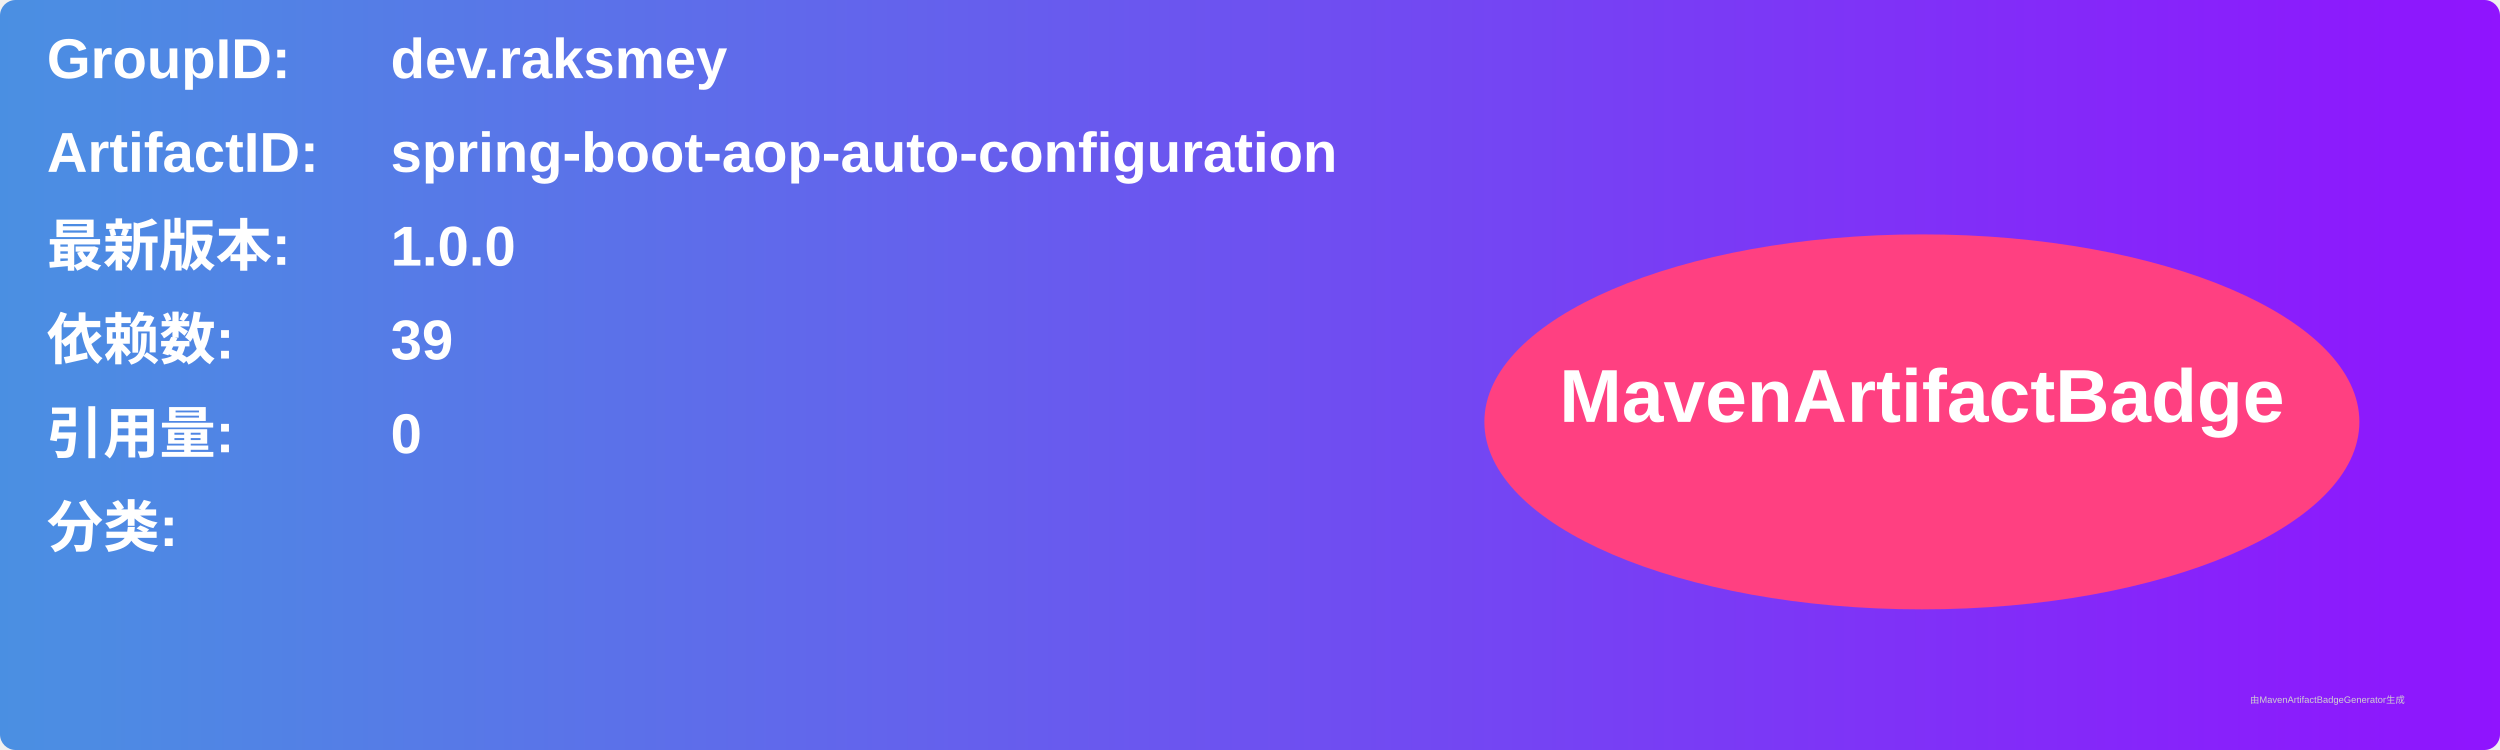
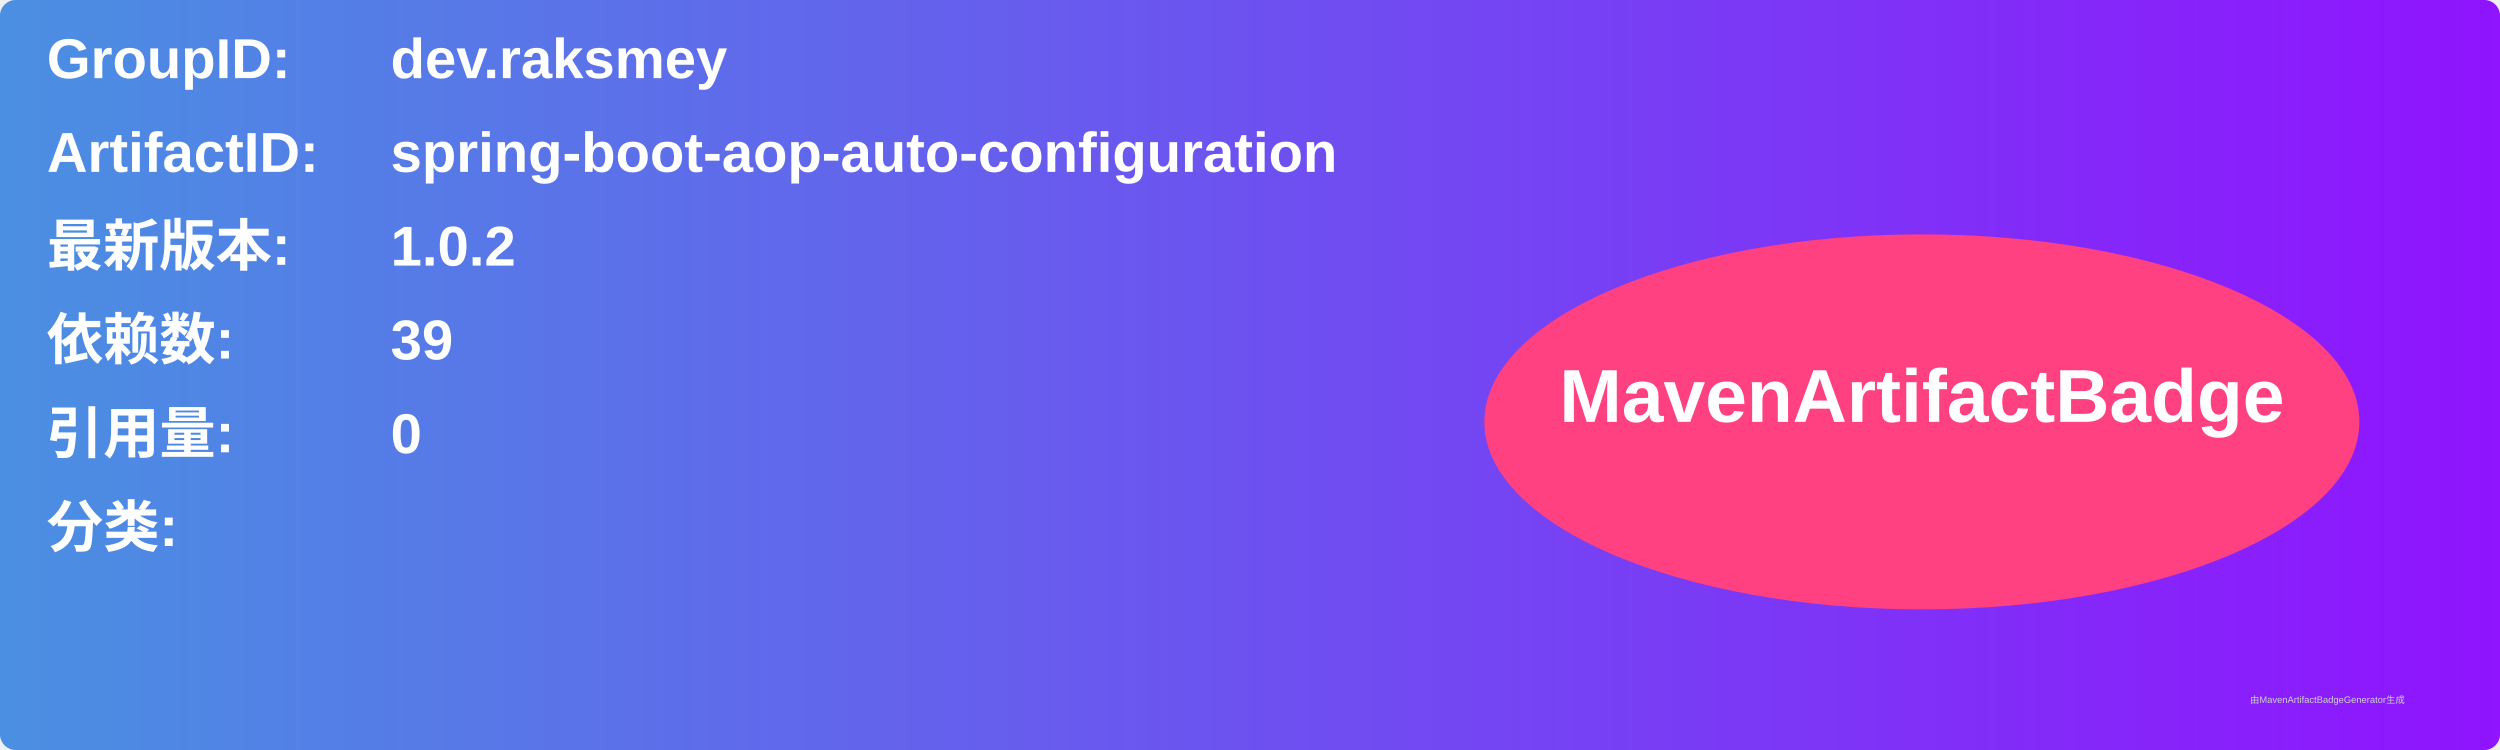
<svg xmlns="http://www.w3.org/2000/svg" width="800" height="240" viewBox="0 0 800 240">
  <linearGradient id="grad" x1="0%" y1="0%" x2="100%" y2="0%">
    <stop offset="0%" stop-color="#4a90e2" />
    <stop offset="100%" stop-color="#9013fe" />
  </linearGradient>
  <rect width="100%" height="100%" rx="5" ry="5" fill="url(#grad)" />
  <g transform="translate(15, 15)">
    <text x="0" y="10" font-family="Arial" font-size="18" fill="white" font-weight="bold" width="260">GroupID:</text>
    <text x="110" y="10" font-family="Arial" font-size="18" fill="white" font-weight="bold" width="460">dev.raksmey</text>
    <text x="0" y="40" font-family="Arial" font-size="18" fill="white" font-weight="bold" width="260">ArtifactID:</text>
    <text x="110" y="40" font-family="Arial" font-size="18" fill="white" font-weight="bold" width="460">spring-boot-aop-auto-configuration</text>
    <text x="0" y="70" font-family="Arial" font-size="18" fill="white" font-weight="bold">最新版本:</text>
    <text x="110" y="70" font-family="Arial" font-size="18" fill="white" font-weight="bold">
-       <tspan font-weight="bold">1.0.0</tspan>
+       <tspan font-weight="bold">1.0.2</tspan>
    </text>
    <text x="0" y="100" font-family="Arial" font-size="18" fill="white" font-weight="bold">依赖数: </text>
    <text x="110" y="100" font-family="Arial" font-size="18" fill="white">
      <tspan font-weight="bold">39</tspan>
    </text>
    <text x="0" y="130" font-family="Arial" font-size="18" fill="white" font-weight="bold">引用量: </text>
    <text x="110" y="130" font-family="Arial" font-size="18" fill="white">
      <tspan font-weight="bold">0</tspan>
    </text>
    <text x="0" y="160" font-family="Arial" font-size="18" fill="white" font-weight="bold">分类:</text>
    <text x="10" y="190" font-family="Arial" font-size="10" fill="white">
      <tspan font-weight="bold" />
    </text>
    <ellipse cx="600" cy="120" rx="140" ry="60" fill="#ff4081" />
    <text x="600" y="120" text-anchor="middle" font-family="Arial" font-size="24" fill="white" font-weight="bold">MavenArtifactBadge</text>
  </g>
  <text x="720" y="225" font-family="Arial" font-size="3" fill="#d0d0d0">由MavenArtifactBadgeGenerator生成</text>
</svg>
